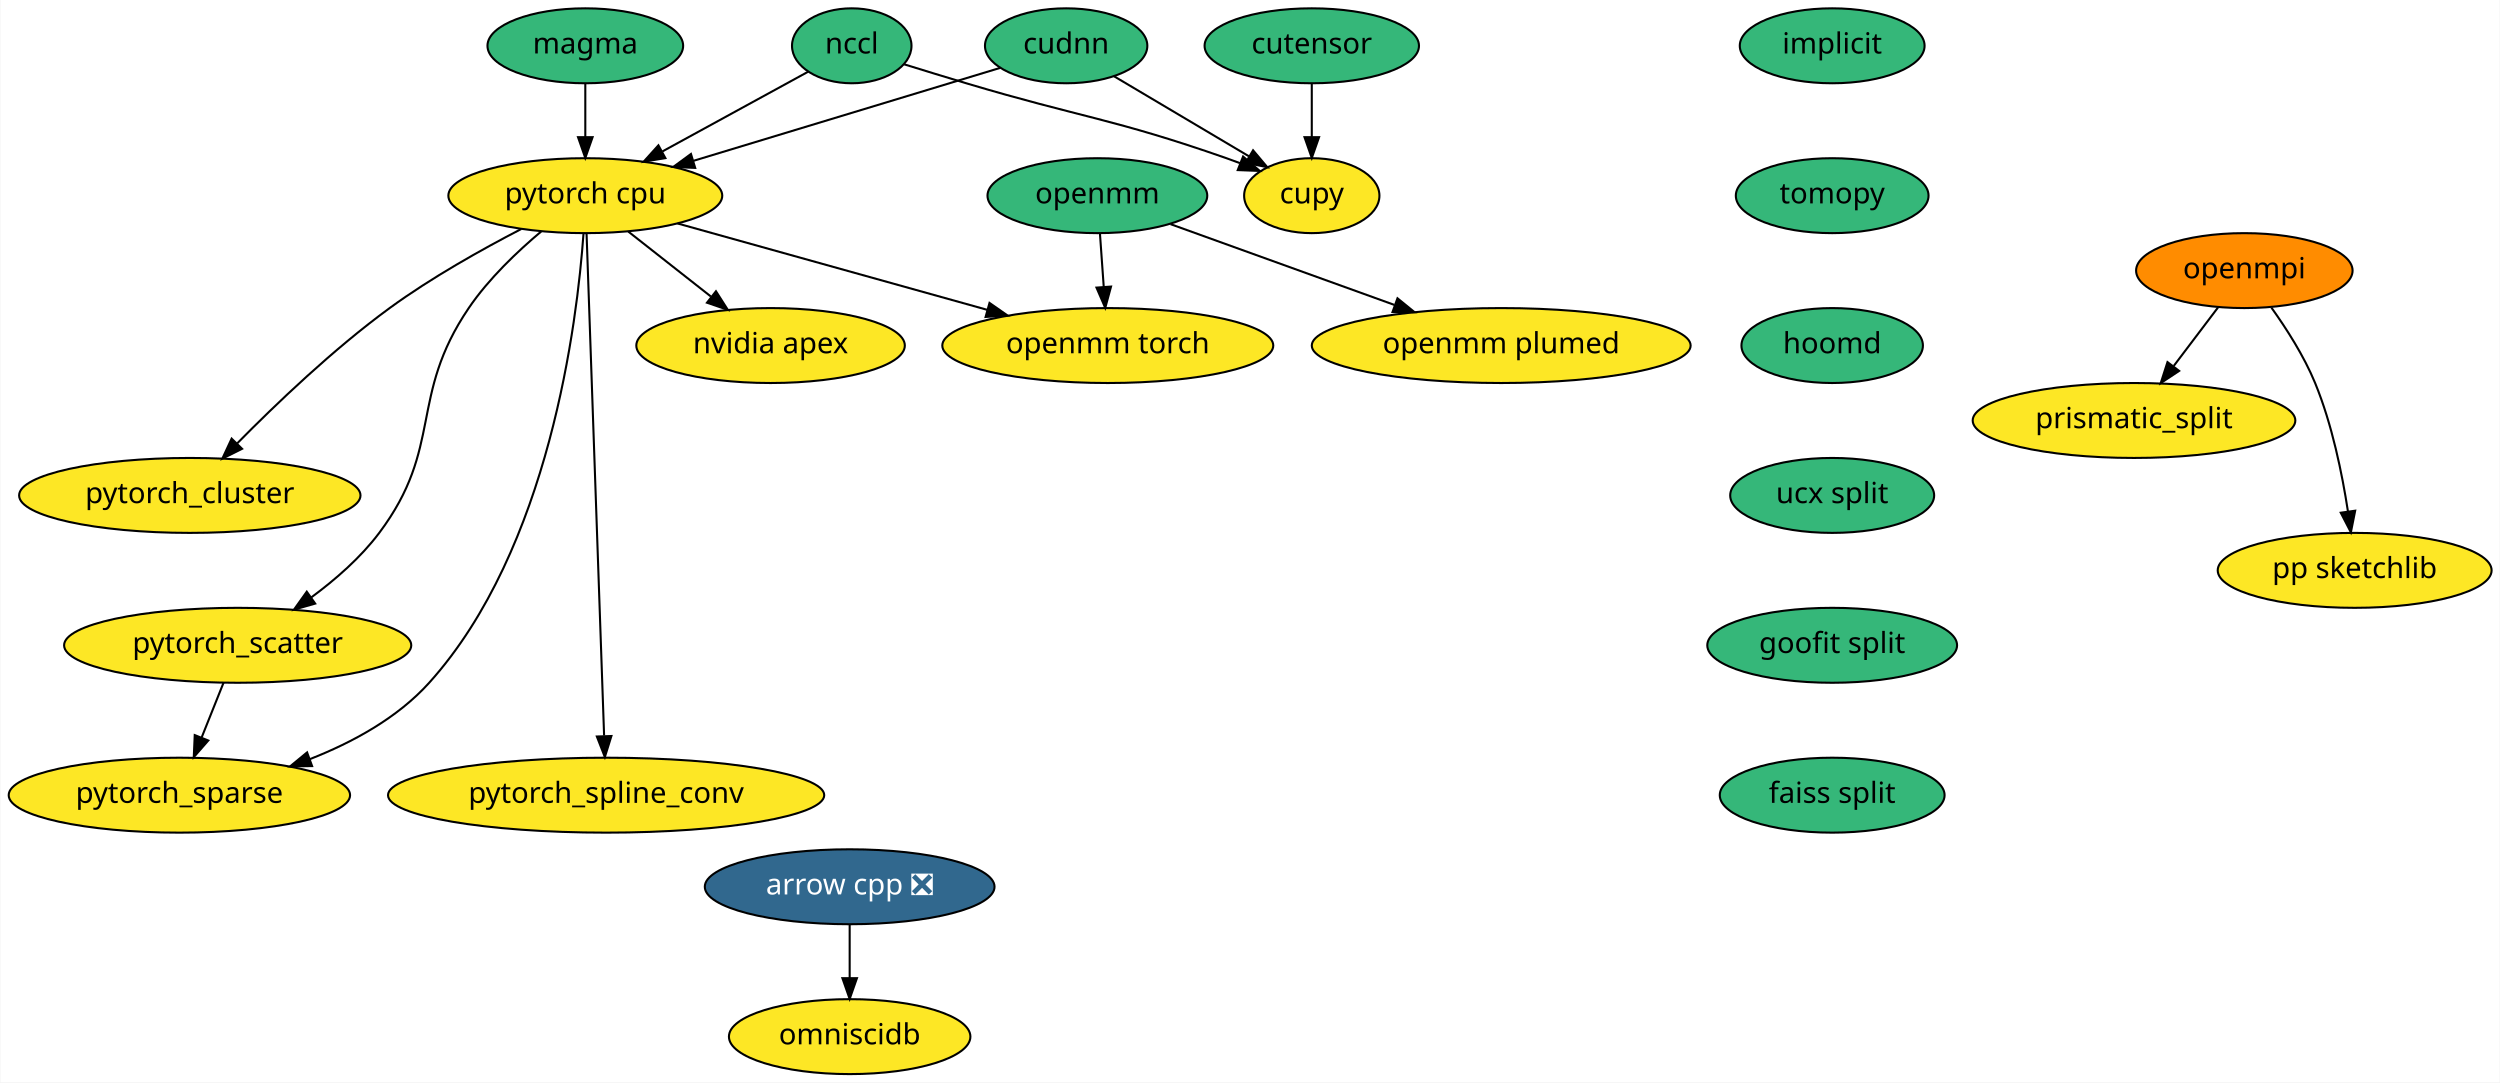
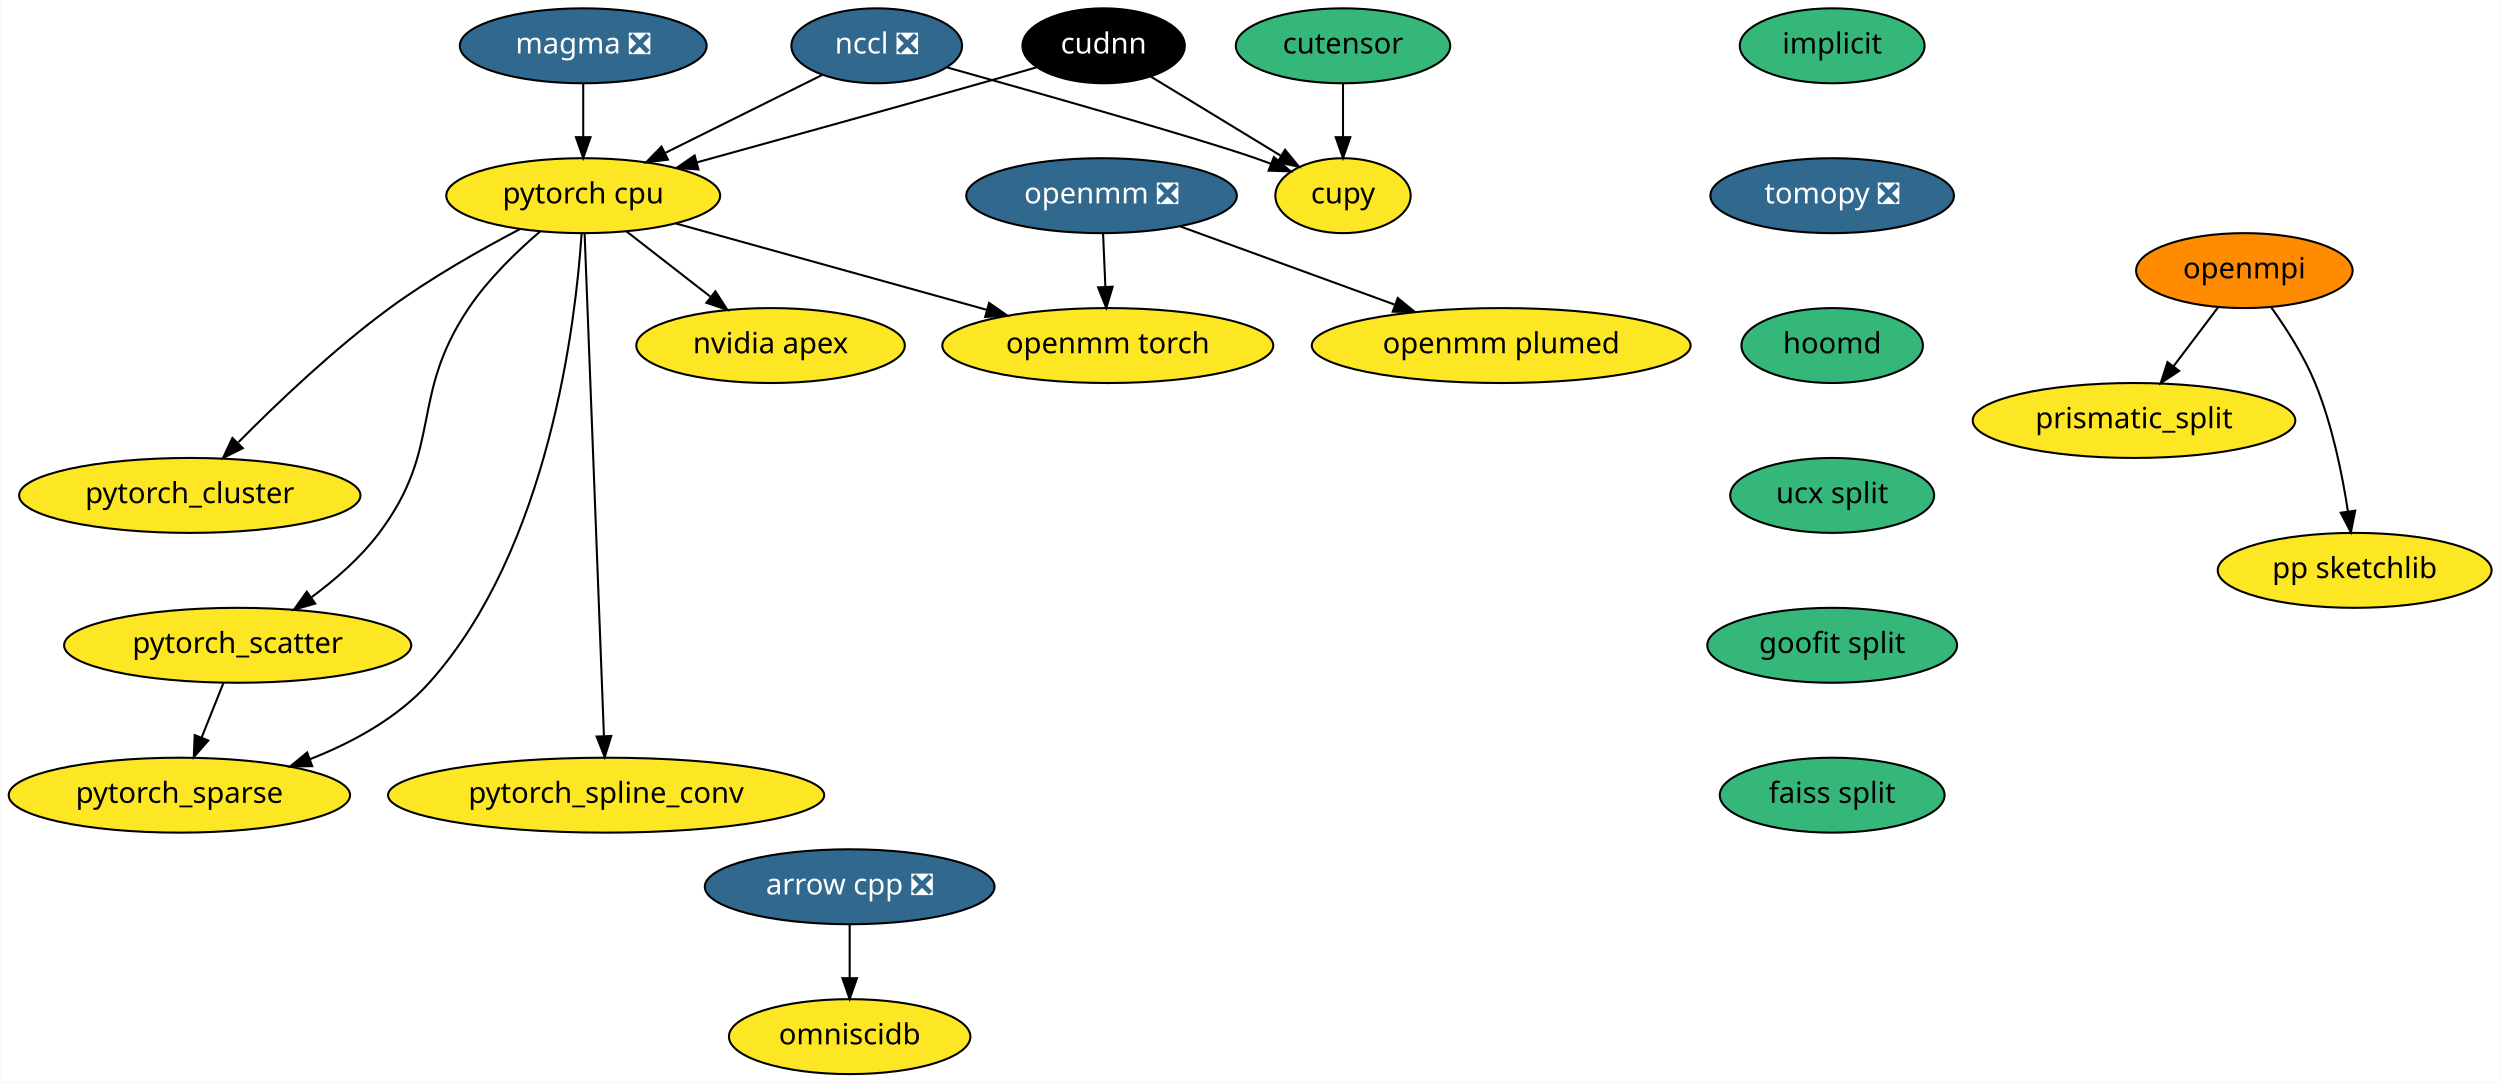
<svg xmlns="http://www.w3.org/2000/svg" xmlns:xlink="http://www.w3.org/1999/xlink" width="1201pt" height="520pt" viewBox="0.00 0.00 1200.64 520.00">
  <g id="graph0" class="graph" transform="scale(1 1) rotate(0) translate(4 516)">
    <polygon fill="white" stroke="transparent" points="-4,4 -4,-516 1196.64,-516 1196.64,4 -4,4" />
    <g id="node1" class="node">
      <g id="a_node1">
        <a xlink:href="https://github.com/conda-forge/arrow-cpp-feedstock/pull/344" xlink:title="arrow cpp ❎">
          <ellipse fill="#31688e" stroke="black" cx="404" cy="-90" rx="69.59" ry="18" />
          <text text-anchor="middle" x="404" y="-86.3" font-family="Times-Roman" font-size="14.00" fill="white">arrow cpp ❎</text>
        </a>
      </g>
    </g>
    <g id="node2" class="node">
      <g id="a_node2">
        <a xlink:href="https://github.com/conda-forge/omniscidb-feedstock" xlink:title="omniscidb">
          <ellipse fill="#fde725" stroke="black" cx="404" cy="-18" rx="58" ry="18" />
          <text text-anchor="middle" x="404" y="-14.3" font-family="Times-Roman" font-size="14.00">omniscidb</text>
        </a>
      </g>
    </g>
    <g id="edge1" class="edge">
      <path fill="none" stroke="black" d="M404,-71.7C404,-63.98 404,-54.71 404,-46.11" />
      <polygon fill="black" stroke="black" points="407.5,-46.1 404,-36.1 400.5,-46.1 407.5,-46.1" />
    </g>
    <g id="node3" class="node">
      <g id="a_node3">
        <a xlink:href="https://github.com/conda-forge/implicit-feedstock" xlink:title="implicit">
          <ellipse fill="#35b779" stroke="black" cx="876" cy="-494" rx="44.39" ry="18" />
          <text text-anchor="middle" x="876" y="-490.3" font-family="Times-Roman" font-size="14.00">implicit</text>
        </a>
      </g>
    </g>
    <g id="node4" class="node">
      <g id="a_node4">
-         <a xlink:href="https://github.com/conda-forge/tomopy-feedstock" xlink:title="tomopy">
-           <ellipse fill="#35b779" stroke="black" cx="876" cy="-422" rx="46.29" ry="18" />
-           <text text-anchor="middle" x="876" y="-418.3" font-family="Times-Roman" font-size="14.00">tomopy</text>
+         <a xlink:href="https://github.com/conda-forge/tomopy-feedstock/pull/43" xlink:title="tomopy ❎">
+           <ellipse fill="#31688e" stroke="black" cx="876" cy="-422" rx="58.5" ry="18" />
+           <text text-anchor="middle" x="876" y="-418.3" font-family="Times-Roman" font-size="14.00" fill="white">tomopy ❎</text>
        </a>
      </g>
    </g>
    <g id="node8" class="node">
      <g id="a_node8">
        <a xlink:href="https://github.com/conda-forge/hoomd-feedstock" xlink:title="hoomd">
          <ellipse fill="#35b779" stroke="black" cx="876" cy="-350" rx="43.59" ry="18" />
          <text text-anchor="middle" x="876" y="-346.3" font-family="Times-Roman" font-size="14.00">hoomd</text>
        </a>
      </g>
    </g>
    <g id="node5" class="node">
      <g id="a_node5">
        <a xlink:href="https://github.com/conda-forge/openmpi-feedstock" xlink:title="openmpi">
          <ellipse fill="#ff8c00" stroke="black" cx="1074" cy="-386" rx="52" ry="18" />
          <text text-anchor="middle" x="1074" y="-382.3" font-family="Times-Roman" font-size="14.00">openmpi</text>
        </a>
      </g>
    </g>
    <g id="node6" class="node">
      <g id="a_node6">
        <a xlink:href="https://github.com/conda-forge/prismatic_split-feedstock" xlink:title="prismatic_split">
          <ellipse fill="#fde725" stroke="black" cx="1021" cy="-314" rx="77.5" ry="18" />
          <text text-anchor="middle" x="1021" y="-310.3" font-family="Times-Roman" font-size="14.00">prismatic_split</text>
        </a>
      </g>
    </g>
    <g id="edge3" class="edge">
      <path fill="none" stroke="black" d="M1061.44,-368.41C1055.07,-359.99 1047.19,-349.58 1040.08,-340.2" />
      <polygon fill="black" stroke="black" points="1042.67,-337.82 1033.84,-331.96 1037.08,-342.04 1042.67,-337.82" />
    </g>
    <g id="node7" class="node">
      <g id="a_node7">
        <a xlink:href="https://github.com/conda-forge/pp-sketchlib-feedstock" xlink:title="pp sketchlib">
          <ellipse fill="#fde725" stroke="black" cx="1127" cy="-242" rx="65.79" ry="18" />
          <text text-anchor="middle" x="1127" y="-238.3" font-family="Times-Roman" font-size="14.00">pp sketchlib</text>
        </a>
      </g>
    </g>
    <g id="edge4" class="edge">
      <path fill="none" stroke="black" d="M1087.01,-368.21C1094.18,-358.19 1102.68,-344.94 1108,-332 1116.15,-312.18 1121,-288.39 1123.76,-270.39" />
      <polygon fill="black" stroke="black" points="1127.25,-270.66 1125.18,-260.27 1120.32,-269.69 1127.25,-270.66" />
    </g>
    <g id="node9" class="node">
      <g id="a_node9">
        <a xlink:href="https://github.com/conda-forge/ucx-split-feedstock" xlink:title="ucx split">
          <ellipse fill="#35b779" stroke="black" cx="876" cy="-278" rx="48.99" ry="18" />
          <text text-anchor="middle" x="876" y="-274.3" font-family="Times-Roman" font-size="14.00">ucx split</text>
        </a>
      </g>
    </g>
    <g id="node17" class="node">
      <g id="a_node17">
        <a xlink:href="https://github.com/conda-forge/goofit-split-feedstock" xlink:title="goofit split">
          <ellipse fill="#35b779" stroke="black" cx="876" cy="-206" rx="60" ry="18" />
          <text text-anchor="middle" x="876" y="-202.3" font-family="Times-Roman" font-size="14.00">goofit split</text>
        </a>
      </g>
    </g>
    <g id="node10" class="node">
      <g id="a_node10">
        <a xlink:href="https://github.com/conda-forge/pytorch-cpu-feedstock" xlink:title="pytorch cpu">
-           <ellipse fill="#fde725" stroke="black" cx="277" cy="-422" rx="65.79" ry="18" />
-           <text text-anchor="middle" x="277" y="-418.3" font-family="Times-Roman" font-size="14.00">pytorch cpu</text>
+           <ellipse fill="#fde725" stroke="black" cx="276" cy="-422" rx="65.79" ry="18" />
+           <text text-anchor="middle" x="276" y="-418.3" font-family="Times-Roman" font-size="14.00">pytorch cpu</text>
        </a>
      </g>
    </g>
    <g id="node11" class="node">
      <g id="a_node11">
        <a xlink:href="https://github.com/conda-forge/nvidia-apex-feedstock" xlink:title="nvidia apex">
          <ellipse fill="#fde725" stroke="black" cx="366" cy="-350" rx="64.5" ry="18" />
          <text text-anchor="middle" x="366" y="-346.3" font-family="Times-Roman" font-size="14.00">nvidia apex</text>
        </a>
      </g>
    </g>
    <g id="edge7" class="edge">
-       <path fill="none" stroke="black" d="M297.64,-404.76C309.44,-395.49 324.41,-383.71 337.33,-373.55" />
-       <polygon fill="black" stroke="black" points="339.77,-376.08 345.47,-367.15 335.45,-370.58 339.77,-376.08" />
+       <path fill="none" stroke="black" d="M296.87,-404.76C308.8,-395.49 323.94,-383.71 337.01,-373.55" />
+       <polygon fill="black" stroke="black" points="339.49,-376.05 345.24,-367.15 335.2,-370.52 339.49,-376.05" />
    </g>
    <g id="node12" class="node">
      <g id="a_node12">
        <a xlink:href="https://github.com/conda-forge/pytorch_cluster-feedstock" xlink:title="pytorch_cluster">
          <ellipse fill="#fde725" stroke="black" cx="87" cy="-278" rx="82" ry="18" />
          <text text-anchor="middle" x="87" y="-274.3" font-family="Times-Roman" font-size="14.00">pytorch_cluster</text>
        </a>
      </g>
    </g>
    <g id="edge8" class="edge">
-       <path fill="none" stroke="black" d="M246.26,-406C227.34,-396.21 202.98,-382.58 183,-368 156.06,-348.33 128.45,-321.96 109.8,-303.04" />
-       <polygon fill="black" stroke="black" points="112.11,-300.4 102.63,-295.68 107.1,-305.28 112.11,-300.4" />
+       <path fill="none" stroke="black" d="M245.6,-405.95C226.89,-396.14 202.78,-382.51 183,-368 156.38,-348.48 129.06,-322.46 110.41,-303.6" />
+       <polygon fill="black" stroke="black" points="112.47,-300.7 102.97,-295.99 107.46,-305.59 112.47,-300.7" />
    </g>
    <g id="node13" class="node">
      <g id="a_node13">
        <a xlink:href="https://github.com/conda-forge/pytorch_scatter-feedstock" xlink:title="pytorch_scatter">
          <ellipse fill="#fde725" stroke="black" cx="110" cy="-206" rx="83.39" ry="18" />
          <text text-anchor="middle" x="110" y="-202.3" font-family="Times-Roman" font-size="14.00">pytorch_scatter</text>
        </a>
      </g>
    </g>
    <g id="edge9" class="edge">
-       <path fill="none" stroke="black" d="M255.94,-404.91C244.4,-395.22 230.54,-382.07 221,-368 192,-325.24 209.01,-301.32 178,-260 169.11,-248.15 156.93,-237.54 145.33,-228.99" />
+       <path fill="none" stroke="black" d="M255.33,-404.84C244,-395.13 230.39,-381.98 221,-368 192.2,-325.11 209.01,-301.32 178,-260 169.11,-248.15 156.93,-237.54 145.33,-228.99" />
      <polygon fill="black" stroke="black" points="147.23,-226.04 137.04,-223.13 143.19,-231.76 147.23,-226.04" />
    </g>
    <g id="node14" class="node">
      <g id="a_node14">
        <a xlink:href="https://github.com/conda-forge/pytorch_spline_conv-feedstock" xlink:title="pytorch_spline_conv">
          <ellipse fill="#fde725" stroke="black" cx="287" cy="-134" rx="104.78" ry="18" />
          <text text-anchor="middle" x="287" y="-130.3" font-family="Times-Roman" font-size="14.00">pytorch_spline_conv</text>
        </a>
      </g>
    </g>
    <g id="edge10" class="edge">
-       <path fill="none" stroke="black" d="M277.6,-403.97C279.26,-356.29 283.99,-221.18 286.03,-162.63" />
-       <polygon fill="black" stroke="black" points="289.54,-162.42 286.39,-152.31 282.55,-162.18 289.54,-162.42" />
+       <path fill="none" stroke="black" d="M276.66,-403.97C278.49,-356.29 283.69,-221.18 285.94,-162.63" />
+       <polygon fill="black" stroke="black" points="289.45,-162.43 286.33,-152.31 282.45,-162.16 289.45,-162.43" />
    </g>
    <g id="node15" class="node">
      <g id="a_node15">
        <a xlink:href="https://github.com/conda-forge/pytorch_sparse-feedstock" xlink:title="pytorch_sparse">
          <ellipse fill="#fde725" stroke="black" cx="82" cy="-134" rx="82" ry="18" />
          <text text-anchor="middle" x="82" y="-130.3" font-family="Times-Roman" font-size="14.00">pytorch_sparse</text>
        </a>
      </g>
    </g>
    <g id="edge11" class="edge">
-       <path fill="none" stroke="black" d="M276.13,-403.73C273.13,-361.59 259.87,-252.26 202,-188 186.8,-171.12 165.23,-159.35 144.56,-151.27" />
-       <polygon fill="black" stroke="black" points="145.75,-147.98 135.16,-147.81 143.34,-154.55 145.75,-147.98" />
+       <path fill="none" stroke="black" d="M275.22,-403.73C272.42,-361.6 259.68,-252.29 202,-188 186.83,-171.09 165.27,-159.32 144.6,-151.24" />
+       <polygon fill="black" stroke="black" points="145.79,-147.94 135.19,-147.78 143.37,-154.51 145.79,-147.94" />
    </g>
    <g id="node16" class="node">
      <g id="a_node16">
        <a xlink:href="https://github.com/conda-forge/openmm-torch-feedstock" xlink:title="openmm torch">
          <ellipse fill="#fde725" stroke="black" cx="528" cy="-350" rx="79.5" ry="18" />
          <text text-anchor="middle" x="528" y="-346.3" font-family="Times-Roman" font-size="14.00">openmm torch</text>
        </a>
      </g>
    </g>
    <g id="edge12" class="edge">
-       <path fill="none" stroke="black" d="M321.3,-408.65C362.73,-397.09 424.85,-379.77 470.18,-367.13" />
-       <polygon fill="black" stroke="black" points="471.18,-370.48 479.87,-364.42 469.3,-363.74 471.18,-370.48" />
+       <path fill="none" stroke="black" d="M320.47,-408.65C362.07,-397.09 424.44,-379.77 469.95,-367.13" />
+       <polygon fill="black" stroke="black" points="470.98,-370.47 479.68,-364.42 469.11,-363.73 470.98,-370.47" />
    </g>
    <g id="edge13" class="edge">
      <path fill="none" stroke="black" d="M103.22,-188.05C100.07,-180.18 96.25,-170.62 92.72,-161.79" />
      <polygon fill="black" stroke="black" points="95.87,-160.26 88.91,-152.28 89.37,-162.86 95.87,-160.26" />
    </g>
    <g id="node23" class="node">
      <g id="a_node23">
        <a xlink:href="https://github.com/conda-forge/faiss-split-feedstock" xlink:title="faiss split">
          <ellipse fill="#35b779" stroke="black" cx="876" cy="-134" rx="54" ry="18" />
          <text text-anchor="middle" x="876" y="-130.3" font-family="Times-Roman" font-size="14.00">faiss split</text>
        </a>
      </g>
    </g>
    <g id="node18" class="node">
      <g id="a_node18">
-         <a xlink:href="https://github.com/conda-forge/openmm-feedstock" xlink:title="openmm">
-           <ellipse fill="#35b779" stroke="black" cx="523" cy="-422" rx="52.79" ry="18" />
-           <text text-anchor="middle" x="523" y="-418.3" font-family="Times-Roman" font-size="14.00">openmm</text>
+         <a xlink:href="https://github.com/conda-forge/openmm-feedstock/pull/47" xlink:title="openmm ❎">
+           <ellipse fill="#31688e" stroke="black" cx="525" cy="-422" rx="65" ry="18" />
+           <text text-anchor="middle" x="525" y="-418.3" font-family="Times-Roman" font-size="14.00" fill="white">openmm ❎</text>
        </a>
      </g>
    </g>
    <g id="edge15" class="edge">
-       <path fill="none" stroke="black" d="M524.24,-403.7C524.79,-395.98 525.45,-386.71 526.06,-378.11" />
-       <polygon fill="black" stroke="black" points="529.56,-378.33 526.78,-368.1 522.57,-377.83 529.56,-378.33" />
+       <path fill="none" stroke="black" d="M525.74,-403.7C526.07,-395.98 526.47,-386.71 526.84,-378.11" />
+       <polygon fill="black" stroke="black" points="530.34,-378.25 527.27,-368.1 523.34,-377.95 530.34,-378.25" />
    </g>
    <g id="node19" class="node">
      <g id="a_node19">
        <a xlink:href="https://github.com/conda-forge/openmm-plumed-feedstock" xlink:title="openmm plumed">
          <ellipse fill="#fde725" stroke="black" cx="717" cy="-350" rx="91" ry="18" />
          <text text-anchor="middle" x="717" y="-346.3" font-family="Times-Roman" font-size="14.00">openmm plumed</text>
        </a>
      </g>
    </g>
    <g id="edge16" class="edge">
-       <path fill="none" stroke="black" d="M558.13,-408.32C588.14,-397.49 631.72,-381.77 665.65,-369.53" />
-       <polygon fill="black" stroke="black" points="667.17,-372.7 675.39,-366.01 664.79,-366.12 667.17,-372.7" />
+       <path fill="none" stroke="black" d="M562.93,-407.17C592.35,-396.45 633.41,-381.47 665.75,-369.68" />
+       <polygon fill="black" stroke="black" points="667.29,-372.85 675.48,-366.14 664.89,-366.27 667.29,-372.85" />
    </g>
    <g id="node20" class="node">
      <g id="a_node20">
-         <a xlink:href="https://github.com/conda-forge/nccl-feedstock" xlink:title="nccl">
-           <ellipse fill="#35b779" stroke="black" cx="405" cy="-494" rx="28.7" ry="18" />
-           <text text-anchor="middle" x="405" y="-490.3" font-family="Times-Roman" font-size="14.00">nccl</text>
+         <a xlink:href="https://github.com/conda-forge/nccl-feedstock/pull/32" xlink:title="nccl ❎">
+           <ellipse fill="#31688e" stroke="black" cx="417" cy="-494" rx="41" ry="18" />
+           <text text-anchor="middle" x="417" y="-490.3" font-family="Times-Roman" font-size="14.00" fill="white">nccl ❎</text>
        </a>
      </g>
    </g>
    <g id="edge17" class="edge">
-       <path fill="none" stroke="black" d="M384.15,-481.6C365.22,-471.25 336.87,-455.74 314.08,-443.28" />
-       <polygon fill="black" stroke="black" points="315.47,-440.05 305.02,-438.32 312.12,-446.19 315.47,-440.05" />
+       <path fill="none" stroke="black" d="M390.81,-480C369.65,-469.49 339.53,-454.54 315.45,-442.58" />
+       <polygon fill="black" stroke="black" points="316.72,-439.31 306.21,-438 313.61,-445.58 316.72,-439.31" />
    </g>
    <g id="node21" class="node">
      <g id="a_node21">
        <a xlink:href="https://github.com/conda-forge/cupy-feedstock" xlink:title="cupy">
-           <ellipse fill="#fde725" stroke="black" cx="626" cy="-422" rx="32.5" ry="18" />
-           <text text-anchor="middle" x="626" y="-418.3" font-family="Times-Roman" font-size="14.00">cupy</text>
+           <ellipse fill="#fde725" stroke="black" cx="641" cy="-422" rx="32.5" ry="18" />
+           <text text-anchor="middle" x="641" y="-418.3" font-family="Times-Roman" font-size="14.00">cupy</text>
        </a>
      </g>
    </g>
    <g id="edge18" class="edge">
-       <path fill="none" stroke="black" d="M430.16,-485.11C439.52,-482.21 450.23,-478.92 460,-476 515.4,-459.46 530.43,-459.1 585,-440 587.13,-439.26 589.3,-438.46 591.49,-437.63" />
-       <polygon fill="black" stroke="black" points="593,-440.8 601.02,-433.88 590.43,-434.29 593,-440.8" />
+       <path fill="none" stroke="black" d="M450.82,-483.6C495.45,-471.11 571.56,-449.52 599,-440 601.41,-439.17 603.88,-438.27 606.35,-437.34" />
+       <polygon fill="black" stroke="black" points="607.78,-440.54 615.84,-433.67 605.25,-434.02 607.78,-440.54" />
    </g>
    <g id="node22" class="node">
      <g id="a_node22">
        <a xlink:href="https://github.com/conda-forge/cudnn-feedstock" xlink:title="cudnn">
-           <ellipse fill="#35b779" stroke="black" cx="508" cy="-494" rx="39" ry="18" />
-           <text text-anchor="middle" x="508" y="-490.3" font-family="Times-Roman" font-size="14.00">cudnn</text>
+           <ellipse fill="#000000" stroke="black" cx="526" cy="-494" rx="39" ry="18" />
+           <text text-anchor="middle" x="526" y="-490.3" font-family="Times-Roman" font-size="14.00" fill="white">cudnn</text>
        </a>
      </g>
    </g>
    <g id="edge19" class="edge">
-       <path fill="none" stroke="black" d="M476.36,-483.41C438.38,-471.9 374.13,-452.43 328.85,-438.71" />
-       <polygon fill="black" stroke="black" points="329.79,-435.34 319.21,-435.79 327.76,-442.04 329.79,-435.34" />
+       <path fill="none" stroke="black" d="M493.86,-483.68C485.15,-481.17 475.72,-478.47 467,-476 421.1,-463.02 368.91,-448.56 330.7,-438.02" />
+       <polygon fill="black" stroke="black" points="331.37,-434.58 320.8,-435.3 329.51,-441.33 331.37,-434.58" />
    </g>
    <g id="edge20" class="edge">
-       <path fill="none" stroke="black" d="M531.03,-479.34C549.53,-468.37 575.65,-452.87 595.82,-440.91" />
-       <polygon fill="black" stroke="black" points="597.8,-443.8 604.62,-435.69 594.23,-437.78 597.8,-443.8" />
+       <path fill="none" stroke="black" d="M548.72,-479.17C566.58,-468.3 591.6,-453.07 611.09,-441.21" />
+       <polygon fill="black" stroke="black" points="613.16,-444.05 619.88,-435.86 609.52,-438.07 613.16,-444.05" />
    </g>
    <g id="node24" class="node">
      <g id="a_node24">
-         <a xlink:href="https://github.com/conda-forge/magma-feedstock" xlink:title="magma">
-           <ellipse fill="#35b779" stroke="black" cx="277" cy="-494" rx="47" ry="18" />
-           <text text-anchor="middle" x="277" y="-490.3" font-family="Times-Roman" font-size="14.00">magma</text>
+         <a xlink:href="https://github.com/conda-forge/magma-feedstock/pull/8" xlink:title="magma ❎">
+           <ellipse fill="#31688e" stroke="black" cx="276" cy="-494" rx="59.29" ry="18" />
+           <text text-anchor="middle" x="276" y="-490.3" font-family="Times-Roman" font-size="14.00" fill="white">magma ❎</text>
        </a>
      </g>
    </g>
    <g id="edge22" class="edge">
-       <path fill="none" stroke="black" d="M277,-475.7C277,-467.98 277,-458.71 277,-450.11" />
-       <polygon fill="black" stroke="black" points="280.5,-450.1 277,-440.1 273.5,-450.1 280.5,-450.1" />
+       <path fill="none" stroke="black" d="M276,-475.7C276,-467.98 276,-458.71 276,-450.11" />
+       <polygon fill="black" stroke="black" points="279.5,-450.1 276,-440.1 272.5,-450.1 279.5,-450.1" />
    </g>
    <g id="node25" class="node">
      <g id="a_node25">
        <a xlink:href="https://github.com/conda-forge/cutensor-feedstock" xlink:title="cutensor">
-           <ellipse fill="#35b779" stroke="black" cx="626" cy="-494" rx="51.5" ry="18" />
-           <text text-anchor="middle" x="626" y="-490.3" font-family="Times-Roman" font-size="14.00">cutensor</text>
+           <ellipse fill="#35b779" stroke="black" cx="641" cy="-494" rx="51.5" ry="18" />
+           <text text-anchor="middle" x="641" y="-490.3" font-family="Times-Roman" font-size="14.00">cutensor</text>
        </a>
      </g>
    </g>
    <g id="edge23" class="edge">
-       <path fill="none" stroke="black" d="M626,-475.7C626,-467.98 626,-458.71 626,-450.11" />
-       <polygon fill="black" stroke="black" points="629.5,-450.1 626,-440.1 622.5,-450.1 629.5,-450.1" />
+       <path fill="none" stroke="black" d="M641,-475.7C641,-467.98 641,-458.71 641,-450.11" />
+       <polygon fill="black" stroke="black" points="644.5,-450.1 641,-440.1 637.5,-450.1 644.5,-450.1" />
    </g>
  </g>
</svg>
